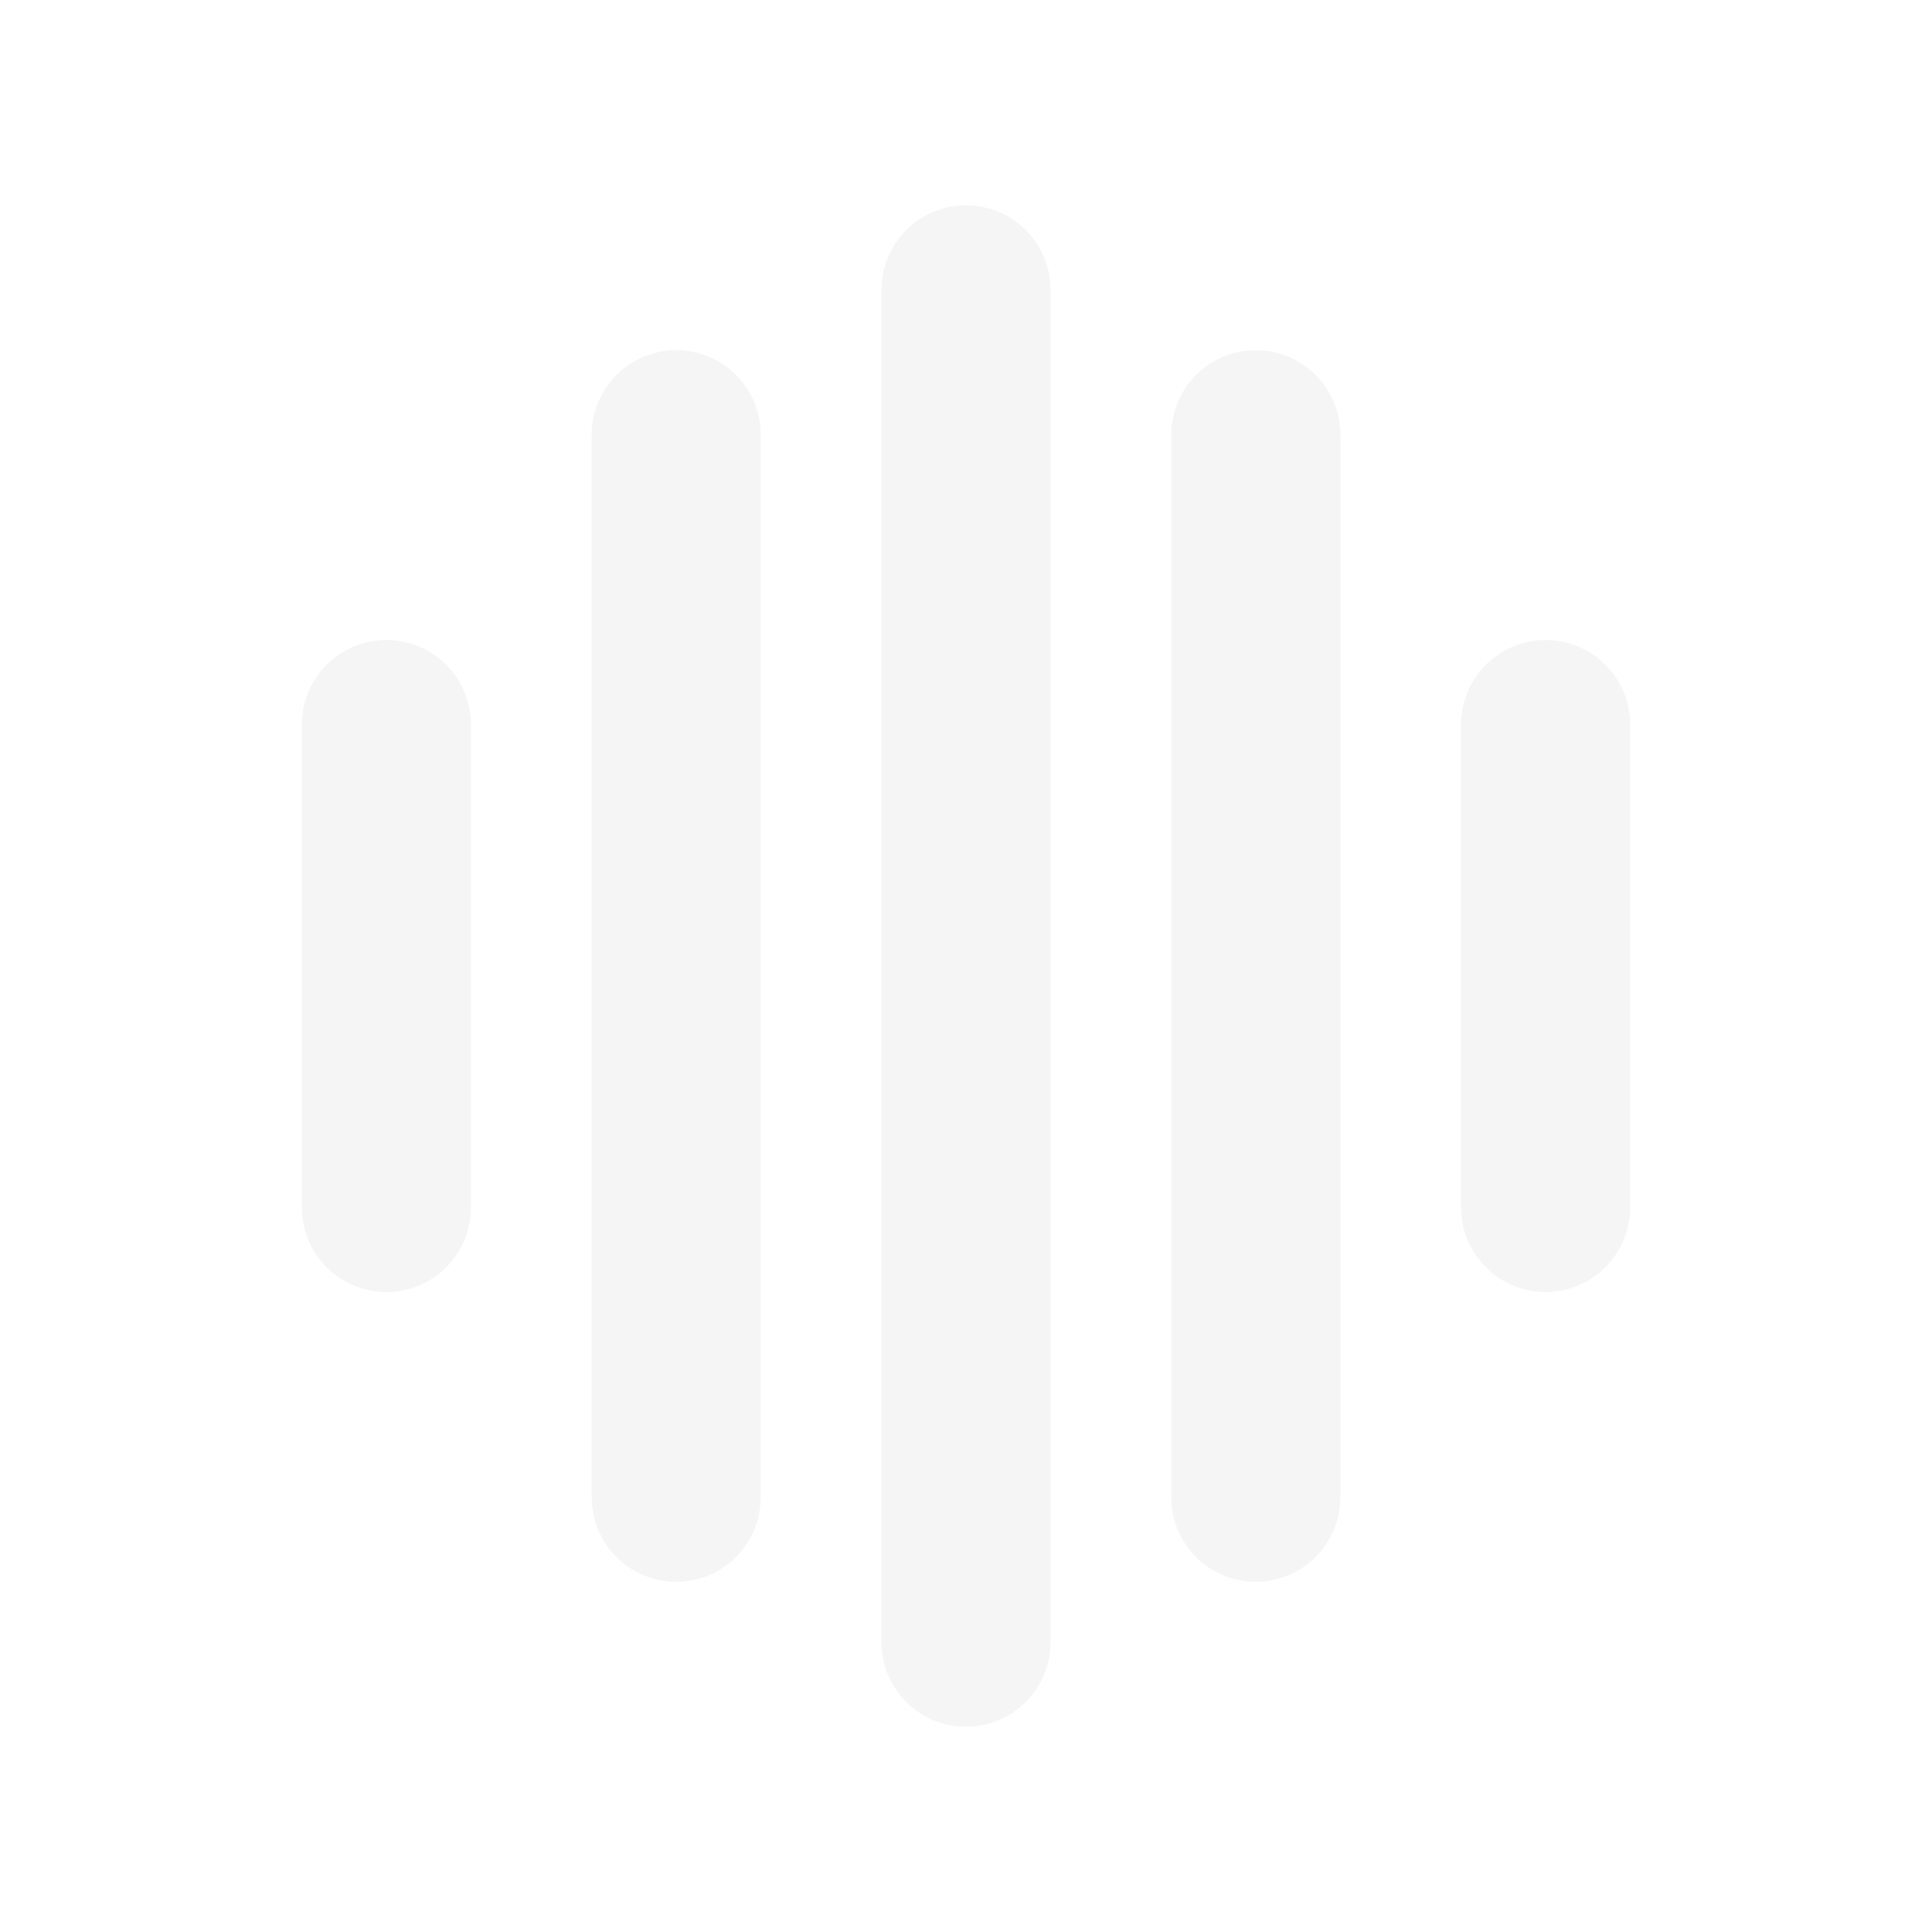
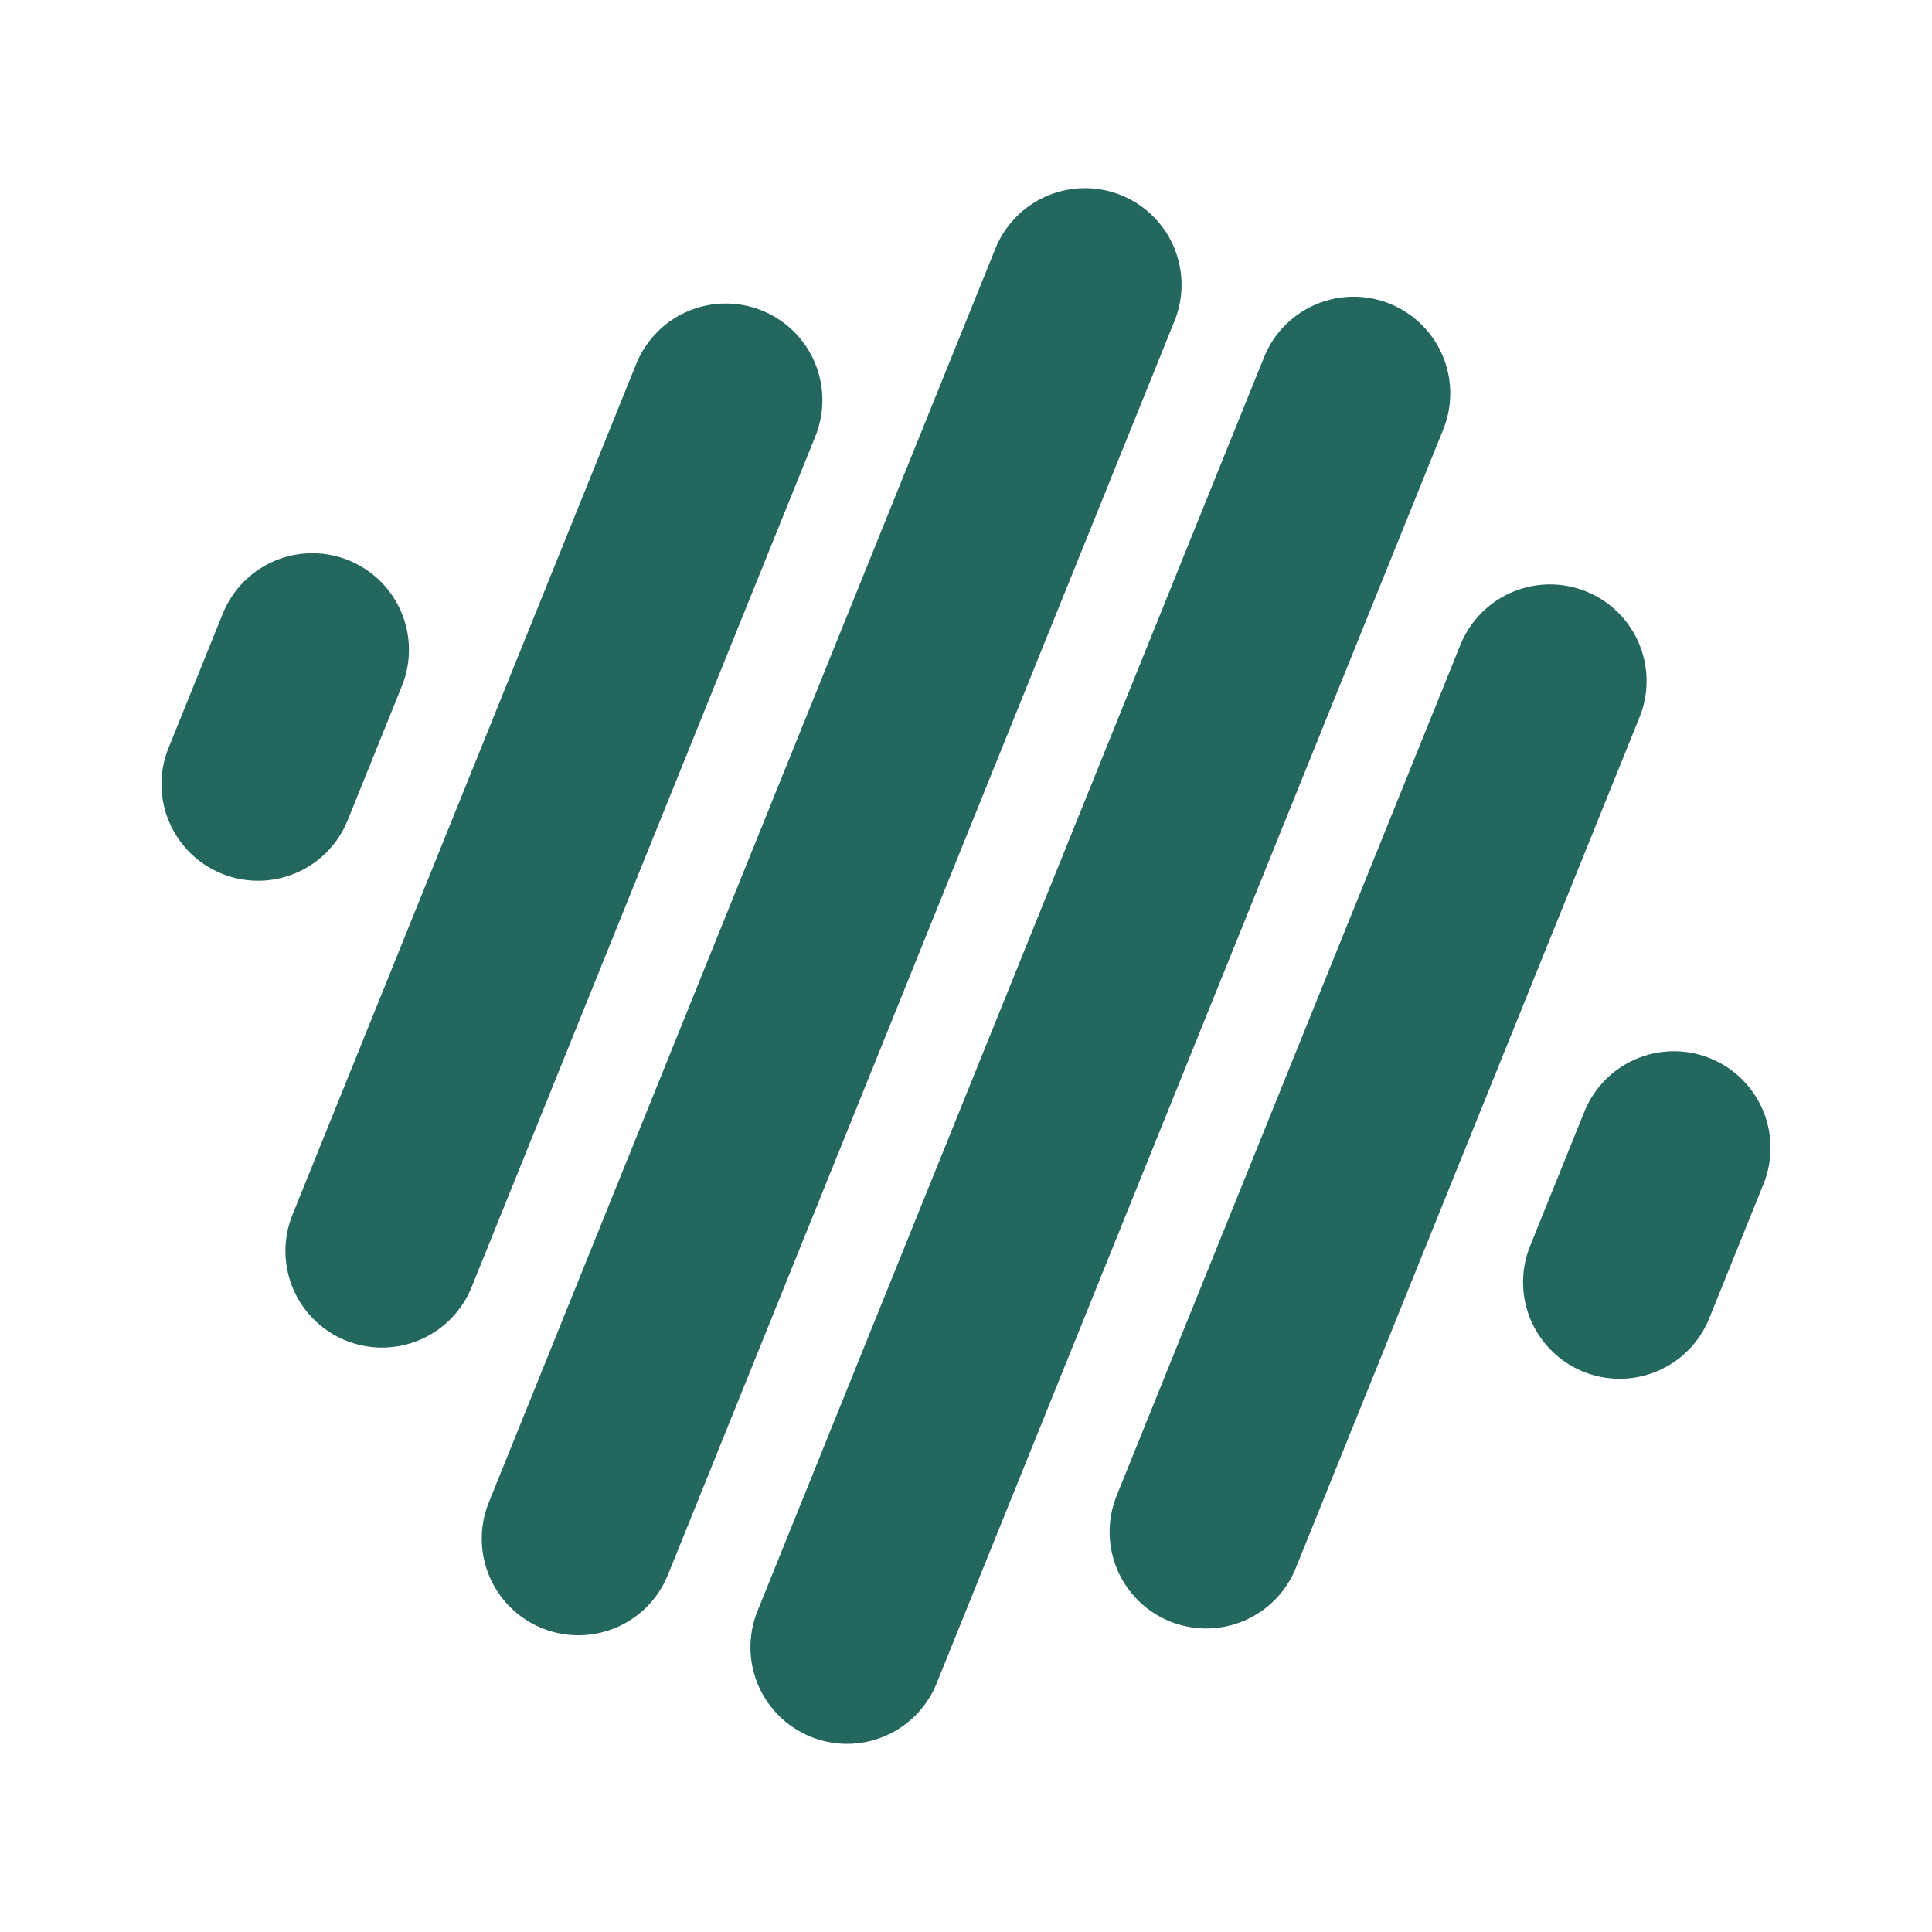
<svg xmlns="http://www.w3.org/2000/svg" viewBox="0 0 40 40" fill="none">
-   <path d="M8 25V15m6 16V9m6 25V6m6 25V9m6 16V15" stroke="#f5f5f5" stroke-width="3.5" stroke-linecap="round" />
+   <g stroke="#23675f" stroke-width="4" stroke-linecap="round" transform="rotate(22 20 20)">
+     <path d="M5 19v3m6-11v19m6-24v28m6-28v28m6-24v19m6-11v3" />
+   </g>
</svg>
